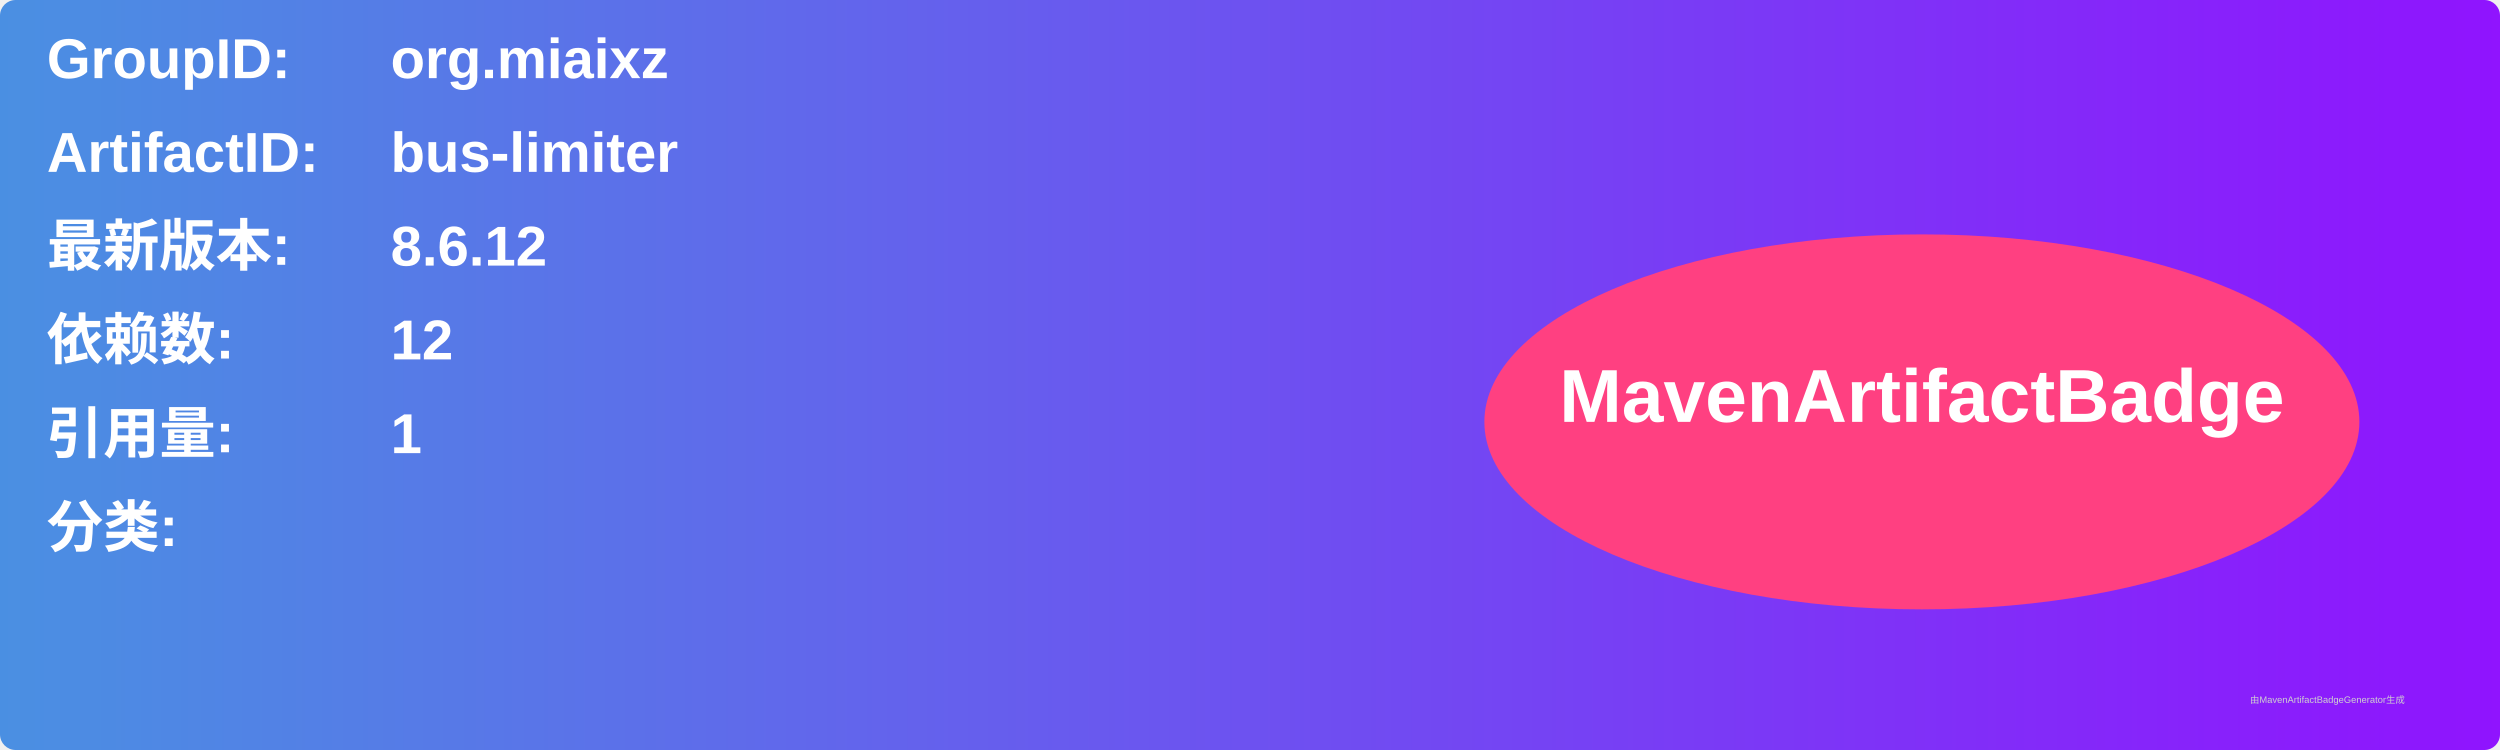
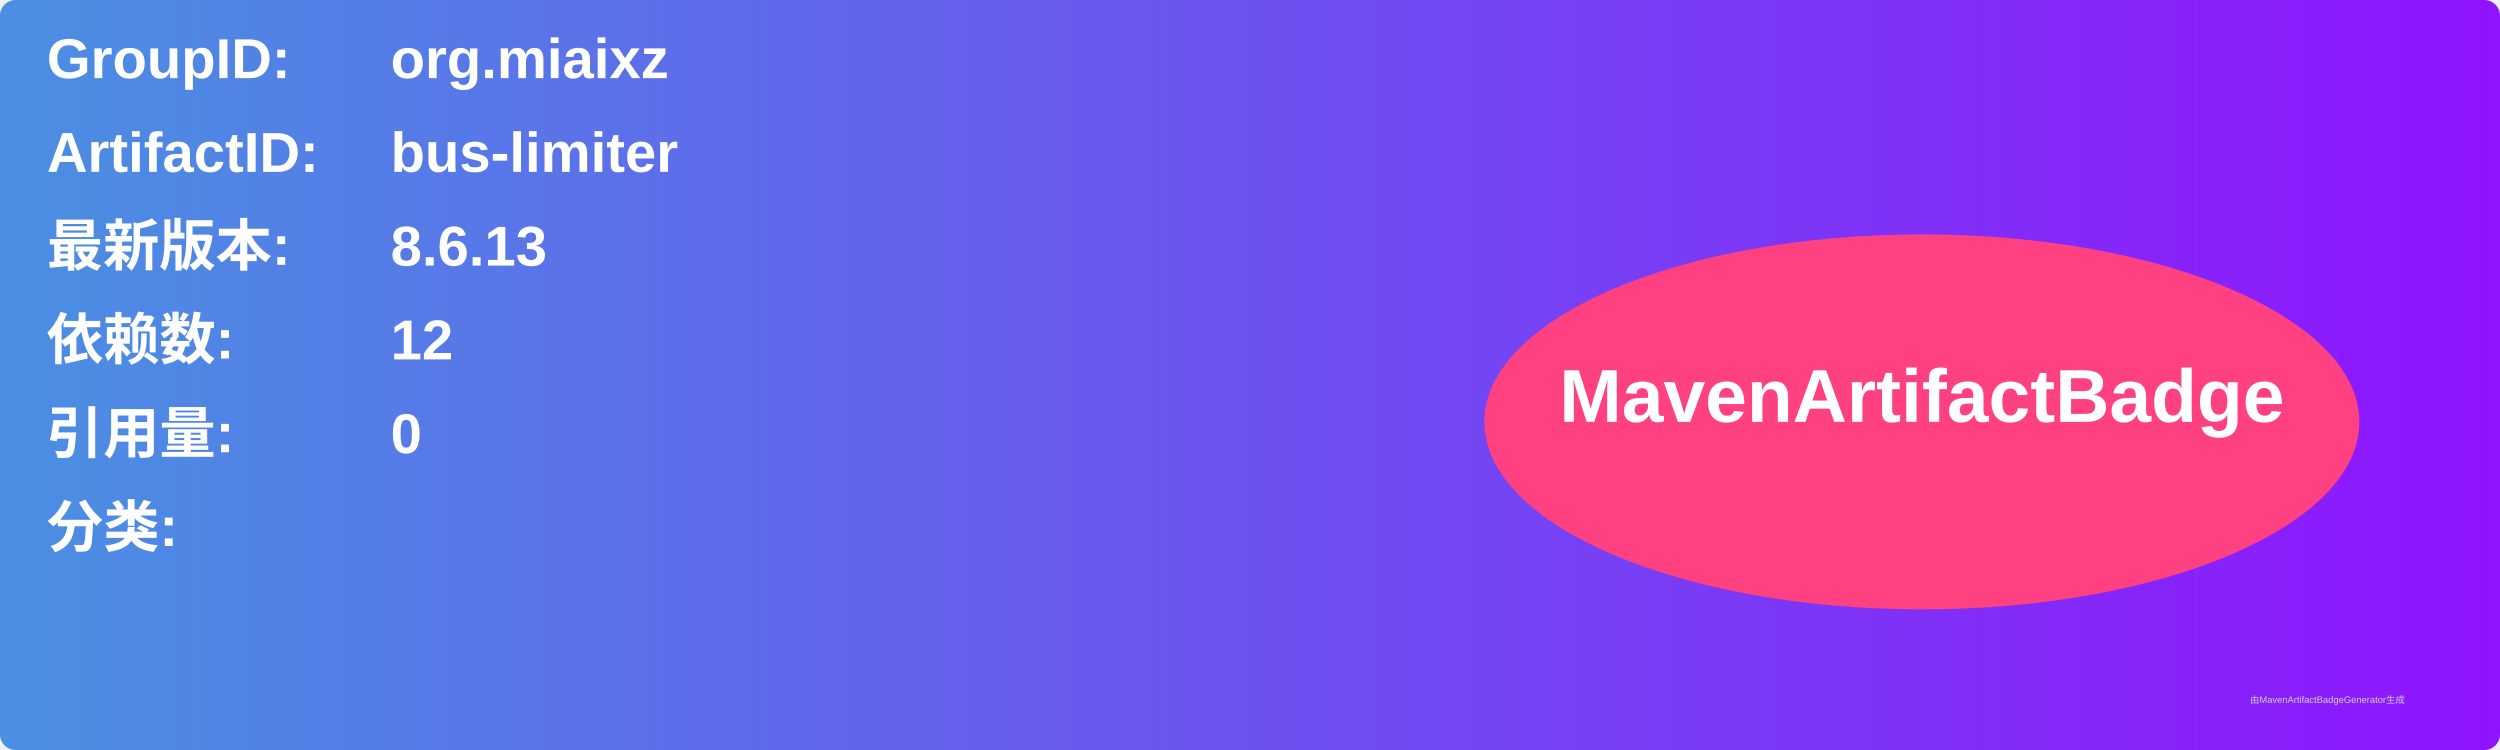
<svg xmlns="http://www.w3.org/2000/svg" width="800" height="240" viewBox="0 0 800 240">
  <linearGradient id="grad" x1="0%" y1="0%" x2="100%" y2="0%">
    <stop offset="0%" stop-color="#4a90e2" />
    <stop offset="100%" stop-color="#9013fe" />
  </linearGradient>
  <rect width="100%" height="100%" rx="5" ry="5" fill="url(#grad)" />
  <g transform="translate(15, 15)">
    <text x="0" y="10" font-family="Arial" font-size="18" fill="white" font-weight="bold" width="260">GroupID:</text>
    <text x="110" y="10" font-family="Arial" font-size="18" fill="white" font-weight="bold" width="460">org.miaixz</text>
    <text x="0" y="40" font-family="Arial" font-size="18" fill="white" font-weight="bold" width="260">ArtifactID:</text>
    <text x="110" y="40" font-family="Arial" font-size="18" fill="white" font-weight="bold" width="460">bus-limiter</text>
    <text x="0" y="70" font-family="Arial" font-size="18" fill="white" font-weight="bold">最新版本:</text>
    <text x="110" y="70" font-family="Arial" font-size="18" fill="white" font-weight="bold">
-       <tspan font-weight="bold">8.6.12</tspan>
+       <tspan font-weight="bold">8.6.13</tspan>
    </text>
    <text x="0" y="100" font-family="Arial" font-size="18" fill="white" font-weight="bold">依赖数: </text>
    <text x="110" y="100" font-family="Arial" font-size="18" fill="white">
      <tspan font-weight="bold">12</tspan>
    </text>
    <text x="0" y="130" font-family="Arial" font-size="18" fill="white" font-weight="bold">引用量: </text>
    <text x="110" y="130" font-family="Arial" font-size="18" fill="white">
-       <tspan font-weight="bold">1</tspan>
+       <tspan font-weight="bold">0</tspan>
    </text>
    <text x="0" y="160" font-family="Arial" font-size="18" fill="white" font-weight="bold">分类:</text>
    <text x="10" y="190" font-family="Arial" font-size="10" fill="white">
      <tspan font-weight="bold" />
    </text>
    <ellipse cx="600" cy="120" rx="140" ry="60" fill="#ff4081" />
    <text x="600" y="120" text-anchor="middle" font-family="Arial" font-size="24" fill="white" font-weight="bold">MavenArtifactBadge</text>
  </g>
  <text x="720" y="225" font-family="Arial" font-size="3" fill="#d0d0d0">由MavenArtifactBadgeGenerator生成</text>
</svg>
